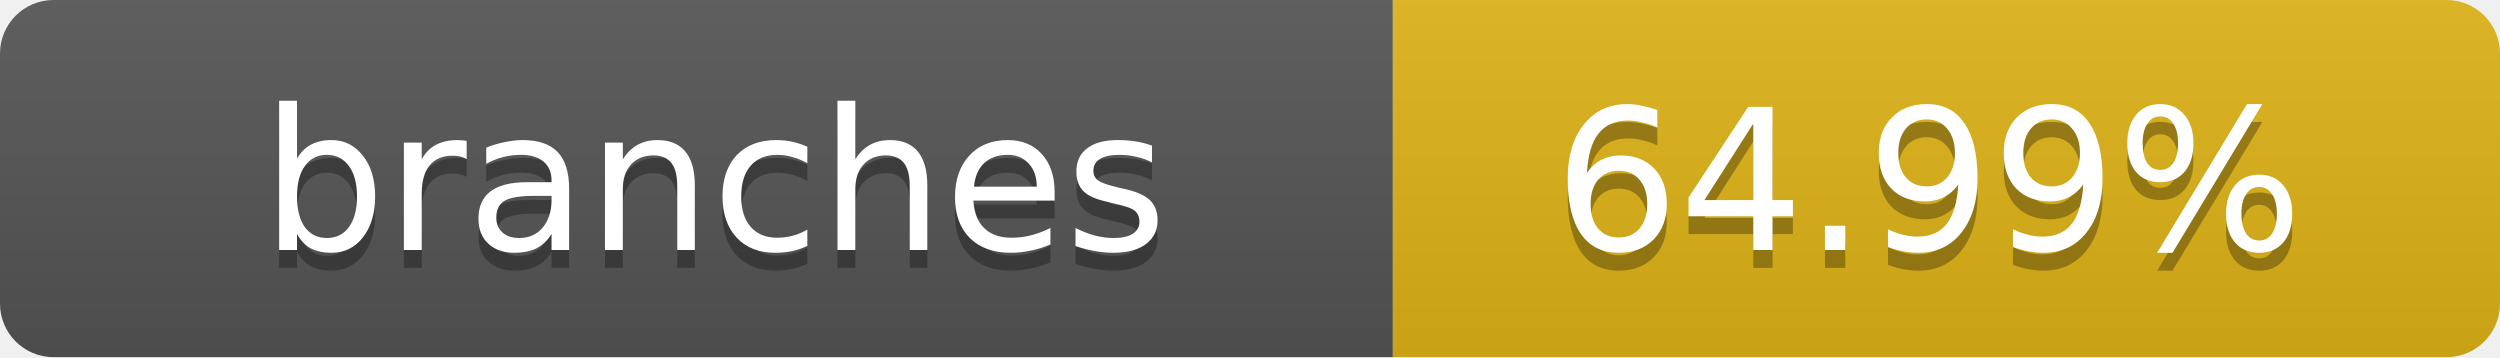
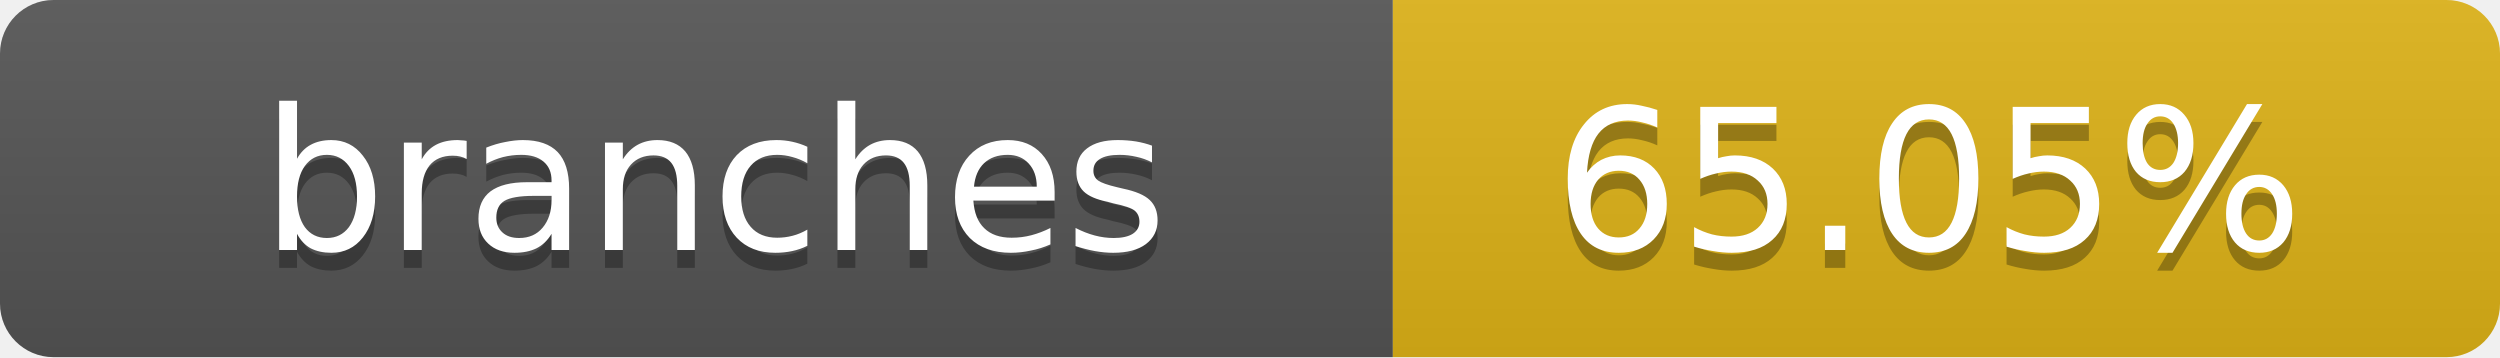
- <svg xmlns="http://www.w3.org/2000/svg" width="140" height="20" role="img" aria-label="branches: 64.99%">
+ <svg xmlns="http://www.w3.org/2000/svg" width="140" height="20" role="img" aria-label="branches: 65.05%">
  <linearGradient id="s" x2="0" y2="100%">
    <stop offset="0" stop-color="#bbb" stop-opacity=".1" />
    <stop offset="1" stop-opacity=".1" />
  </linearGradient>
  <clipPath id="r">
    <rect width="140" height="20" rx="3" fill="#fff" />
  </clipPath>
  <g clip-path="url(#r)">
    <rect width="78" height="20" fill="#555" />
    <rect x="78" width="62" height="20" fill="#dfb317" />
    <rect width="140" height="20" fill="url(#s)" />
  </g>
  <g fill="#fff" text-anchor="middle" font-family="Verdana,Geneva,DejaVu Sans,sans-serif" text-rendering="geometricPrecision" font-size="11">
    <text x="40" y="15" fill="#010101" fill-opacity=".3">branches</text>
    <text x="40" y="14">branches</text>
-     <text x="108" y="15" fill="#010101" fill-opacity=".3">64.99%</text>
-     <text x="108" y="14">64.99%</text>
+     <text x="108" y="15" fill="#010101" fill-opacity=".3">65.05%</text>
+     <text x="108" y="14">65.05%</text>
  </g>
</svg>
